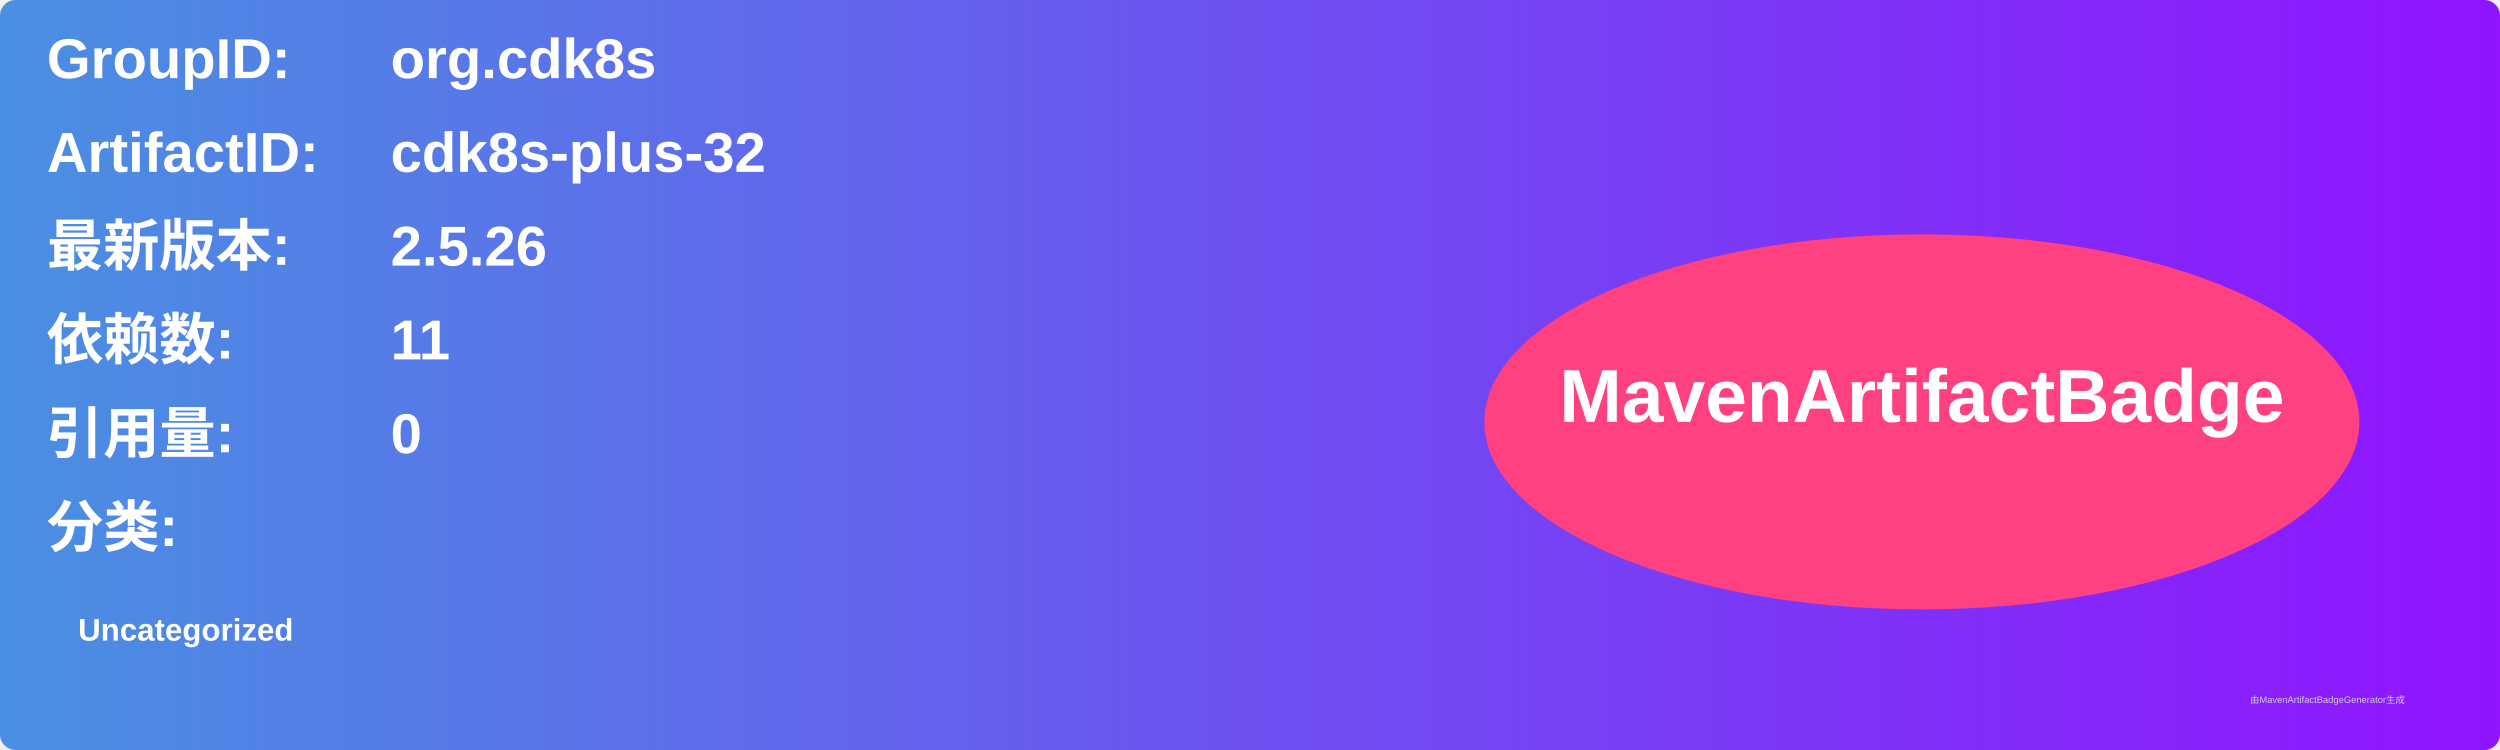
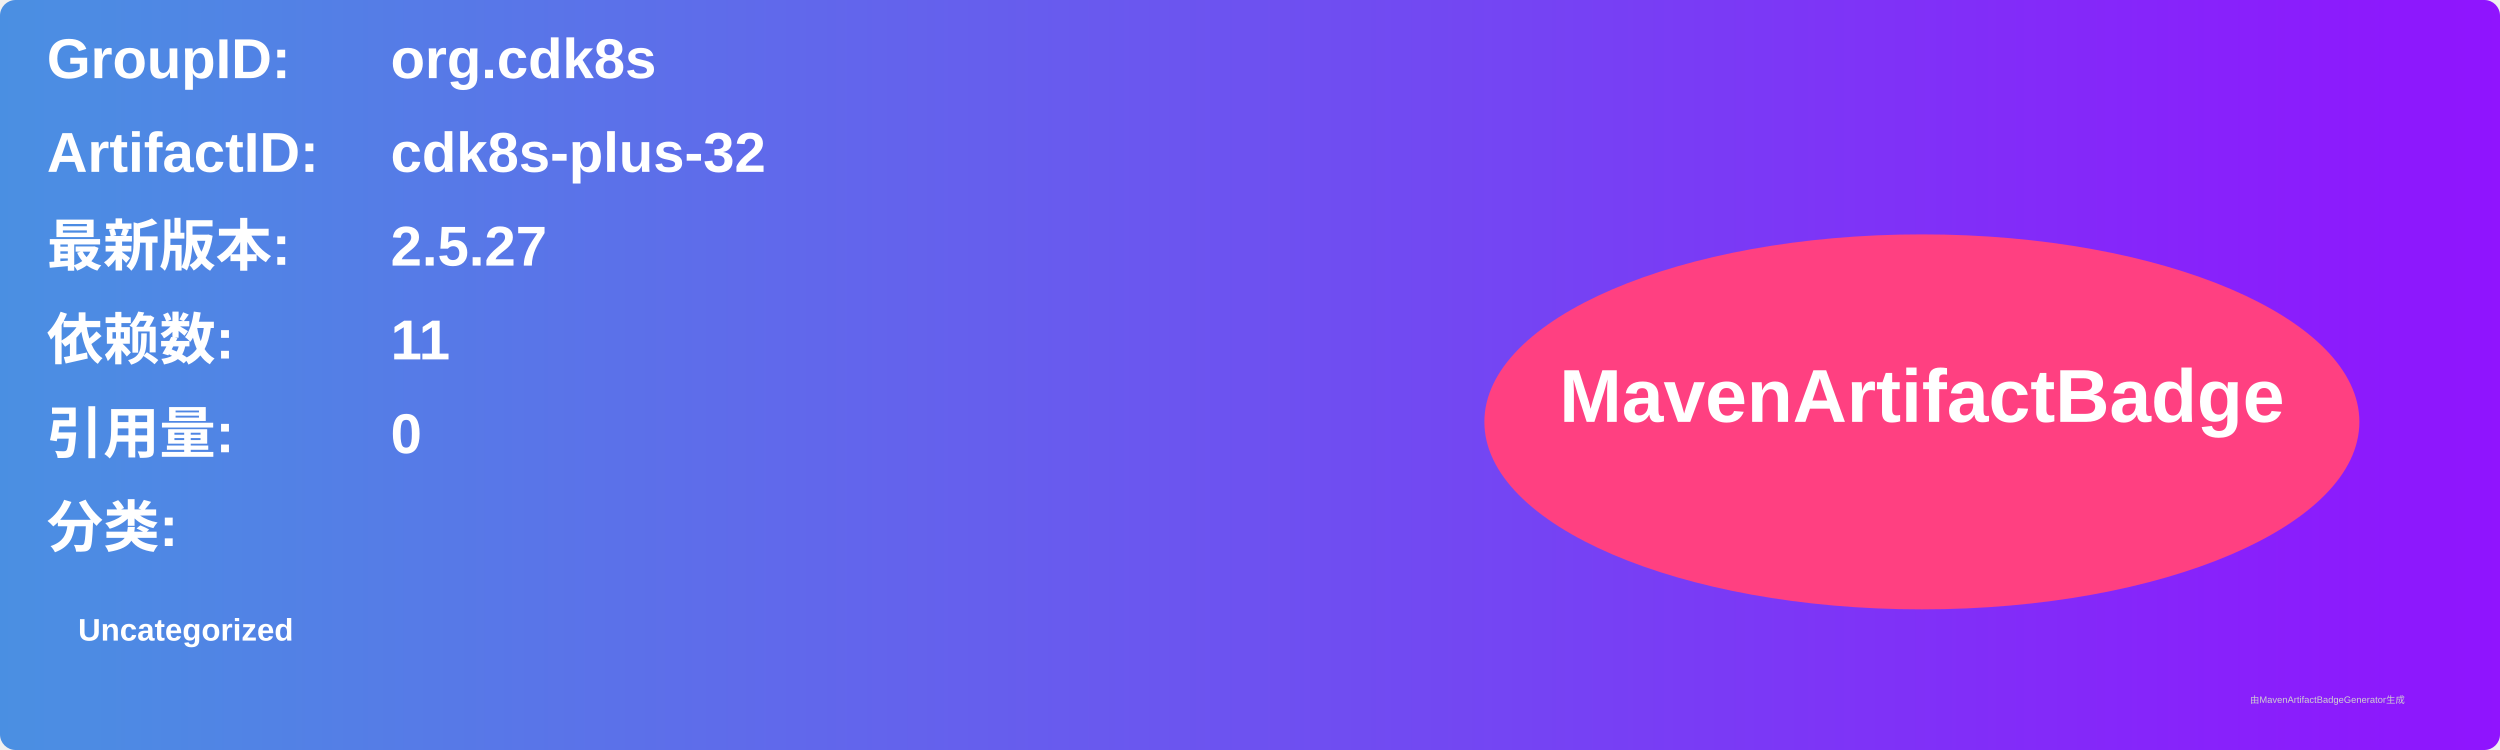
<svg xmlns="http://www.w3.org/2000/svg" width="800" height="240" viewBox="0 0 800 240">
  <linearGradient id="grad" x1="0%" y1="0%" x2="100%" y2="0%">
    <stop offset="0%" stop-color="#4a90e2" />
    <stop offset="100%" stop-color="#9013fe" />
  </linearGradient>
  <rect width="100%" height="100%" rx="5" ry="5" fill="url(#grad)" />
  <g transform="translate(15, 15)">
    <text x="0" y="10" font-family="Arial" font-size="18" fill="white" font-weight="bold" width="260">GroupID:</text>
    <text x="110" y="10" font-family="Arial" font-size="18" fill="white" font-weight="bold" width="460">org.cdk8s</text>
    <text x="0" y="40" font-family="Arial" font-size="18" fill="white" font-weight="bold" width="260">ArtifactID:</text>
    <text x="110" y="40" font-family="Arial" font-size="18" fill="white" font-weight="bold" width="460">cdk8s-plus-32</text>
    <text x="0" y="70" font-family="Arial" font-size="18" fill="white" font-weight="bold">最新版本:</text>
    <text x="110" y="70" font-family="Arial" font-size="18" fill="white" font-weight="bold">
-       <tspan font-weight="bold">2.5.26</tspan>
+       <tspan font-weight="bold">2.5.27</tspan>
    </text>
    <text x="0" y="100" font-family="Arial" font-size="18" fill="white" font-weight="bold">依赖数: </text>
    <text x="110" y="100" font-family="Arial" font-size="18" fill="white">
      <tspan font-weight="bold">11</tspan>
    </text>
    <text x="0" y="130" font-family="Arial" font-size="18" fill="white" font-weight="bold">引用量: </text>
    <text x="110" y="130" font-family="Arial" font-size="18" fill="white">
      <tspan font-weight="bold">0</tspan>
    </text>
    <text x="0" y="160" font-family="Arial" font-size="18" fill="white" font-weight="bold">分类:</text>
    <text x="10" y="190" font-family="Arial" font-size="10" fill="white">
      <tspan font-weight="bold">Uncategorized</tspan>
    </text>
    <ellipse cx="600" cy="120" rx="140" ry="60" fill="#ff4081" />
    <text x="600" y="120" text-anchor="middle" font-family="Arial" font-size="24" fill="white" font-weight="bold">MavenArtifactBadge</text>
  </g>
  <text x="720" y="225" font-family="Arial" font-size="3" fill="#d0d0d0">由MavenArtifactBadgeGenerator生成</text>
</svg>
